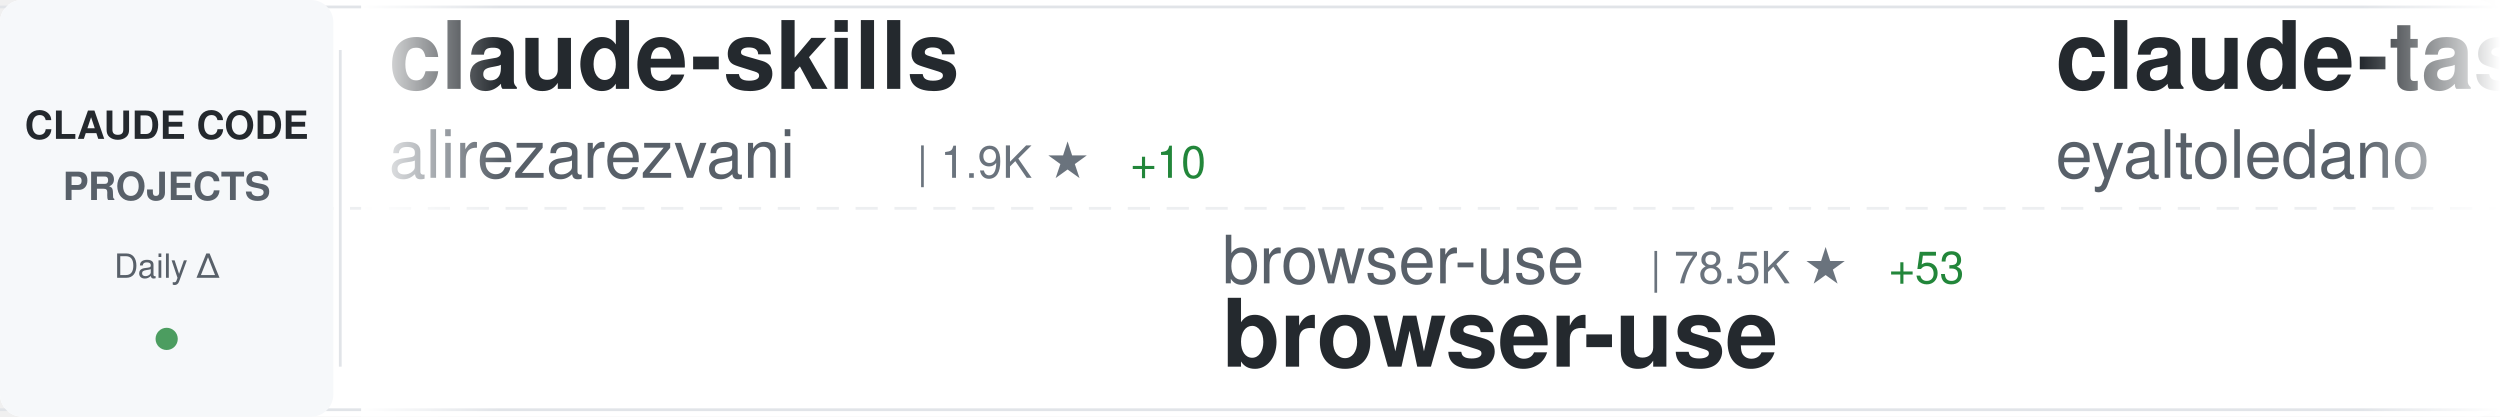
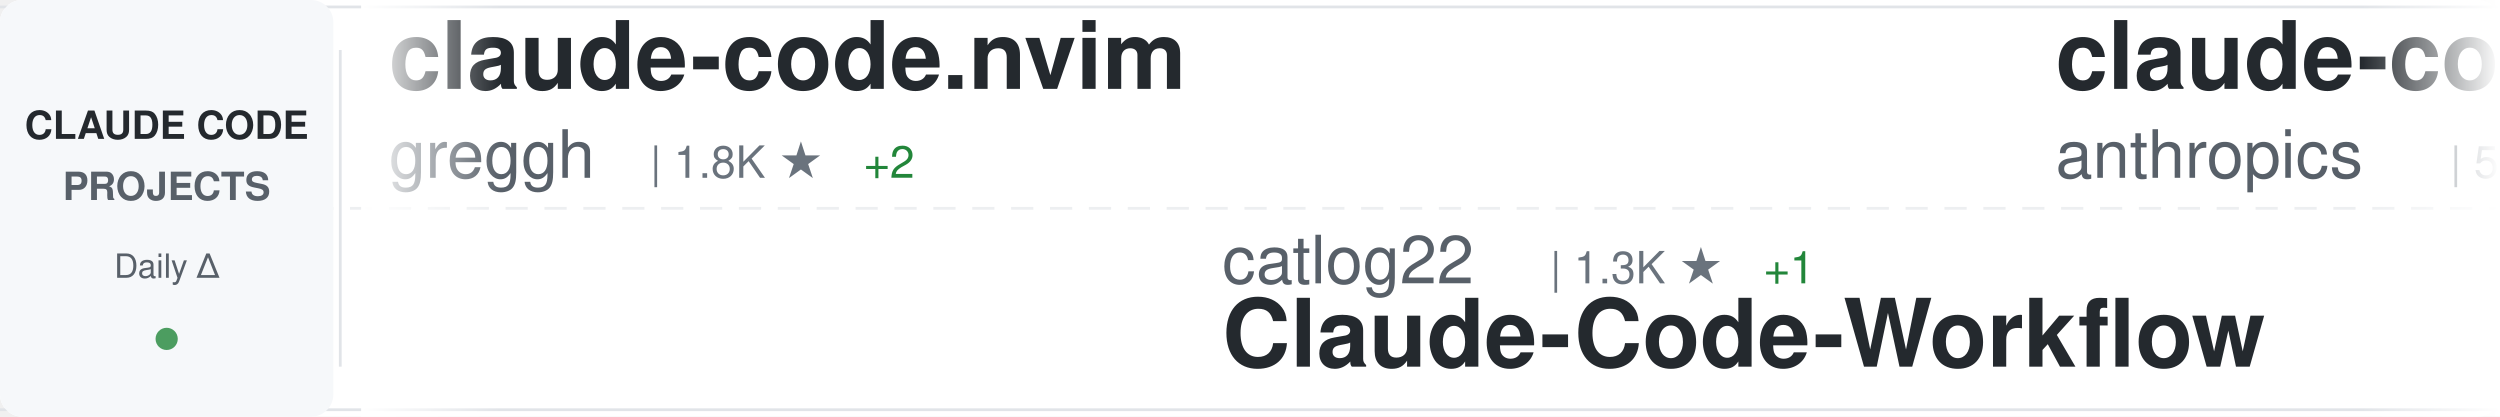
<svg xmlns="http://www.w3.org/2000/svg" width="900" height="150">
  <defs>
    <linearGradient id="awesomeLeftFade" x1="0%" y1="0%" x2="100%" y2="0%">
      <stop offset="0%" style="stop-color:#ffffff;stop-opacity:1" />
      <stop offset="100%" style="stop-color:#ffffff;stop-opacity:0" />
    </linearGradient>
    <linearGradient id="awesomeRightFade" x1="0%" y1="0%" x2="100%" y2="0%">
      <stop offset="0%" style="stop-color:#ffffff;stop-opacity:0" />
      <stop offset="100%" style="stop-color:#ffffff;stop-opacity:1" />
    </linearGradient>
  </defs>
  <rect width="900" height="150" fill="#ffffff" rx="8" />
  <rect x="0" y="2" width="900" height="1" fill="#e1e4e8" />
  <rect x="0" y="147" width="900" height="1" fill="#e1e4e8" />
  <line x1="0" y1="75" x2="900" y2="75" stroke="#e1e4e8" stroke-width="1" stroke-dasharray="8 6" opacity="0.6" />
  <rect x="0" y="0" width="120" height="150" fill="#f6f8fa" rx="8" />
  <text x="60" y="50" font-family="-apple-system, BlinkMacSystemFont, 'Segoe UI', Helvetica, Arial, sans-serif" font-size="14" font-weight="600" fill="#24292e" text-anchor="middle">CLAUDE CODE</text>
  <text x="60" y="72" font-family="-apple-system, BlinkMacSystemFont, 'Segoe UI', Helvetica, Arial, sans-serif" font-size="14" font-weight="600" fill="#586069" text-anchor="middle">PROJECTS</text>
  <text x="60" y="100" font-family="-apple-system, BlinkMacSystemFont, 'Segoe UI', Helvetica, Arial, sans-serif" font-size="12" font-weight="500" fill="#586069" text-anchor="middle">Daily Δ</text>
  <circle cx="60" cy="122" r="4" fill="#22863a" opacity="0.8" />
  <rect x="122" y="18" width="1" height="114" fill="#e1e4e8" />
  <clipPath id="awesomeTickerClip">
    <rect x="130" y="0" width="770" height="150" />
  </clipPath>
  <g clip-path="url(#awesomeTickerClip)">
    <g id="awesomeTickerItems">
      <animateTransform attributeName="transform" attributeType="XML" type="translate" from="0 0" to="-3000 0" dur="54s" repeatCount="indefinite" />
      <g transform="translate(0, 0)">
-         <text x="140" y="32" font-family="-apple-system, BlinkMacSystemFont, 'Segoe UI', Helvetica, Arial, sans-serif" font-size="34" font-weight="600" fill="#24292e">claude-skills</text>
-         <text x="140" y="64" font-family="-apple-system, BlinkMacSystemFont, 'Segoe UI', Helvetica, Arial, sans-serif" font-size="24" font-weight="400" fill="#586069">alirezarezvani</text>
-         <text x="330" y="64" font-family="-apple-system, BlinkMacSystemFont, 'Segoe UI', Helvetica, Arial, sans-serif" font-size="16" font-weight="500" fill="#6a737d">| 1.9K ★</text>
-         <text x="407" y="64" font-family="-apple-system, BlinkMacSystemFont, 'Segoe UI', Helvetica, Arial, sans-serif" font-size="16" font-weight="500" fill="#22863a"> +10</text>
+         <text x="140" y="32" font-family="-apple-system, BlinkMacSystemFont, 'Segoe UI', Helvetica, Arial, sans-serif" font-size="34" font-weight="600" fill="#24292e">claude-code.nvim</text>
+         <text x="140" y="64" font-family="-apple-system, BlinkMacSystemFont, 'Segoe UI', Helvetica, Arial, sans-serif" font-size="24" font-weight="400" fill="#586069">greggh</text>
+         <text x="234" y="64" font-family="-apple-system, BlinkMacSystemFont, 'Segoe UI', Helvetica, Arial, sans-serif" font-size="16" font-weight="500" fill="#6a737d">| 1.8K ★</text>
+         <text x="311" y="64" font-family="-apple-system, BlinkMacSystemFont, 'Segoe UI', Helvetica, Arial, sans-serif" font-size="16" font-weight="500" fill="#22863a"> +2</text>
      </g>
      <g transform="translate(300, 0)">
-         <text x="140" y="102" font-family="-apple-system, BlinkMacSystemFont, 'Segoe UI', Helvetica, Arial, sans-serif" font-size="24" font-weight="400" fill="#586069">browser-use</text>
-         <text x="294" y="102" font-family="-apple-system, BlinkMacSystemFont, 'Segoe UI', Helvetica, Arial, sans-serif" font-size="16" font-weight="500" fill="#6a737d">| 78.5K ★</text>
-         <text x="380" y="102" font-family="-apple-system, BlinkMacSystemFont, 'Segoe UI', Helvetica, Arial, sans-serif" font-size="16" font-weight="500" fill="#22863a"> +53</text>
-         <text x="140" y="132" font-family="-apple-system, BlinkMacSystemFont, 'Segoe UI', Helvetica, Arial, sans-serif" font-size="34" font-weight="600" fill="#24292e">browser-use</text>
+         <text x="140" y="102" font-family="-apple-system, BlinkMacSystemFont, 'Segoe UI', Helvetica, Arial, sans-serif" font-size="24" font-weight="400" fill="#586069">catlog22</text>
+         <text x="258" y="102" font-family="-apple-system, BlinkMacSystemFont, 'Segoe UI', Helvetica, Arial, sans-serif" font-size="16" font-weight="500" fill="#6a737d">| 1.3K ★</text>
+         <text x="335" y="102" font-family="-apple-system, BlinkMacSystemFont, 'Segoe UI', Helvetica, Arial, sans-serif" font-size="16" font-weight="500" fill="#22863a"> +1</text>
+         <text x="140" y="132" font-family="-apple-system, BlinkMacSystemFont, 'Segoe UI', Helvetica, Arial, sans-serif" font-size="34" font-weight="600" fill="#24292e">Claude-Code-Workflow</text>
      </g>
      <g transform="translate(600, 0)">
-         <text x="140" y="32" font-family="-apple-system, BlinkMacSystemFont, 'Segoe UI', Helvetica, Arial, sans-serif" font-size="34" font-weight="600" fill="#24292e">claude-task-master</text>
-         <text x="140" y="64" font-family="-apple-system, BlinkMacSystemFont, 'Segoe UI', Helvetica, Arial, sans-serif" font-size="24" font-weight="400" fill="#586069">eyaltoledano</text>
-         <text x="306" y="64" font-family="-apple-system, BlinkMacSystemFont, 'Segoe UI', Helvetica, Arial, sans-serif" font-size="16" font-weight="500" fill="#6a737d">| 25.5K ★</text>
-         <text x="392" y="64" font-family="-apple-system, BlinkMacSystemFont, 'Segoe UI', Helvetica, Arial, sans-serif" font-size="16" font-weight="500" fill="#22863a"> +14</text>
+         <text x="140" y="32" font-family="-apple-system, BlinkMacSystemFont, 'Segoe UI', Helvetica, Arial, sans-serif" font-size="34" font-weight="600" fill="#24292e">claude-code-action</text>
+         <text x="140" y="64" font-family="-apple-system, BlinkMacSystemFont, 'Segoe UI', Helvetica, Arial, sans-serif" font-size="24" font-weight="400" fill="#586069">anthropics</text>
+         <text x="282" y="64" font-family="-apple-system, BlinkMacSystemFont, 'Segoe UI', Helvetica, Arial, sans-serif" font-size="16" font-weight="500" fill="#6a737d">| 5.7K ★</text>
+         <text x="359" y="64" font-family="-apple-system, BlinkMacSystemFont, 'Segoe UI', Helvetica, Arial, sans-serif" font-size="16" font-weight="500" fill="#22863a"> +12</text>
      </g>
      <g transform="translate(900, 0)">
-         <text x="140" y="102" font-family="-apple-system, BlinkMacSystemFont, 'Segoe UI', Helvetica, Arial, sans-serif" font-size="24" font-weight="400" fill="#586069">greggh</text>
-         <text x="234" y="102" font-family="-apple-system, BlinkMacSystemFont, 'Segoe UI', Helvetica, Arial, sans-serif" font-size="16" font-weight="500" fill="#6a737d">| 1.8K ★</text>
-         <text x="311" y="102" font-family="-apple-system, BlinkMacSystemFont, 'Segoe UI', Helvetica, Arial, sans-serif" font-size="16" font-weight="500" fill="#22863a"> +4</text>
-         <text x="140" y="132" font-family="-apple-system, BlinkMacSystemFont, 'Segoe UI', Helvetica, Arial, sans-serif" font-size="34" font-weight="600" fill="#24292e">claude-code.nvim</text>
+         <text x="140" y="102" font-family="-apple-system, BlinkMacSystemFont, 'Segoe UI', Helvetica, Arial, sans-serif" font-size="24" font-weight="400" fill="#586069">darcyegb</text>
+         <text x="258" y="102" font-family="-apple-system, BlinkMacSystemFont, 'Segoe UI', Helvetica, Arial, sans-serif" font-size="16" font-weight="500" fill="#6a737d">| 556 ★</text>
+         <text x="326" y="102" font-family="-apple-system, BlinkMacSystemFont, 'Segoe UI', Helvetica, Arial, sans-serif" font-size="16" font-weight="500" fill="#22863a"> +2</text>
+         <text x="140" y="132" font-family="-apple-system, BlinkMacSystemFont, 'Segoe UI', Helvetica, Arial, sans-serif" font-size="34" font-weight="600" fill="#24292e">ClaudeCodeAgents</text>
      </g>
      <g transform="translate(1200, 0)">
-         <text x="140" y="32" font-family="-apple-system, BlinkMacSystemFont, 'Segoe UI', Helvetica, Arial, sans-serif" font-size="34" font-weight="600" fill="#24292e">spec-kit</text>
-         <text x="140" y="64" font-family="-apple-system, BlinkMacSystemFont, 'Segoe UI', Helvetica, Arial, sans-serif" font-size="24" font-weight="400" fill="#586069">github</text>
-         <text x="234" y="64" font-family="-apple-system, BlinkMacSystemFont, 'Segoe UI', Helvetica, Arial, sans-serif" font-size="16" font-weight="500" fill="#6a737d">| 70.4K ★</text>
-         <text x="320" y="64" font-family="-apple-system, BlinkMacSystemFont, 'Segoe UI', Helvetica, Arial, sans-serif" font-size="16" font-weight="500" fill="#22863a"> +199</text>
+         <text x="140" y="32" font-family="-apple-system, BlinkMacSystemFont, 'Segoe UI', Helvetica, Arial, sans-serif" font-size="34" font-weight="600" fill="#24292e">claude-code-reverse</text>
+         <text x="140" y="64" font-family="-apple-system, BlinkMacSystemFont, 'Segoe UI', Helvetica, Arial, sans-serif" font-size="24" font-weight="400" fill="#586069">Yuyz0112</text>
+         <text x="258" y="64" font-family="-apple-system, BlinkMacSystemFont, 'Segoe UI', Helvetica, Arial, sans-serif" font-size="16" font-weight="500" fill="#6a737d">| 2.1K ★</text>
+         <text x="335" y="64" font-family="-apple-system, BlinkMacSystemFont, 'Segoe UI', Helvetica, Arial, sans-serif" font-size="16" font-weight="500" fill="#22863a"> +2</text>
      </g>
      <g transform="translate(1500, 0)">
-         <text x="140" y="102" font-family="-apple-system, BlinkMacSystemFont, 'Segoe UI', Helvetica, Arial, sans-serif" font-size="24" font-weight="400" fill="#586069">ykdojo</text>
-         <text x="234" y="102" font-family="-apple-system, BlinkMacSystemFont, 'Segoe UI', Helvetica, Arial, sans-serif" font-size="16" font-weight="500" fill="#6a737d">| 3.0K ★</text>
-         <text x="311" y="102" font-family="-apple-system, BlinkMacSystemFont, 'Segoe UI', Helvetica, Arial, sans-serif" font-size="16" font-weight="500" fill="#22863a"> +25</text>
-         <text x="140" y="132" font-family="-apple-system, BlinkMacSystemFont, 'Segoe UI', Helvetica, Arial, sans-serif" font-size="34" font-weight="600" fill="#24292e">claude-code-tips</text>
+         <text x="140" y="102" font-family="-apple-system, BlinkMacSystemFont, 'Segoe UI', Helvetica, Arial, sans-serif" font-size="24" font-weight="400" fill="#586069">github</text>
+         <text x="234" y="102" font-family="-apple-system, BlinkMacSystemFont, 'Segoe UI', Helvetica, Arial, sans-serif" font-size="16" font-weight="500" fill="#6a737d">| 70.4K ★</text>
+         <text x="320" y="102" font-family="-apple-system, BlinkMacSystemFont, 'Segoe UI', Helvetica, Arial, sans-serif" font-size="16" font-weight="500" fill="#22863a"> +213</text>
+         <text x="140" y="132" font-family="-apple-system, BlinkMacSystemFont, 'Segoe UI', Helvetica, Arial, sans-serif" font-size="34" font-weight="600" fill="#24292e">spec-kit</text>
      </g>
      <g transform="translate(1800, 0)">
-         <text x="140" y="32" font-family="-apple-system, BlinkMacSystemFont, 'Segoe UI', Helvetica, Arial, sans-serif" font-size="34" font-weight="600" fill="#24292e">claude-code-guide</text>
-         <text x="140" y="64" font-family="-apple-system, BlinkMacSystemFont, 'Segoe UI', Helvetica, Arial, sans-serif" font-size="24" font-weight="400" fill="#586069">Cranot</text>
-         <text x="234" y="64" font-family="-apple-system, BlinkMacSystemFont, 'Segoe UI', Helvetica, Arial, sans-serif" font-size="16" font-weight="500" fill="#6a737d">| 2.4K ★</text>
-         <text x="311" y="64" font-family="-apple-system, BlinkMacSystemFont, 'Segoe UI', Helvetica, Arial, sans-serif" font-size="16" font-weight="500" fill="#22863a"> +1</text>
+         <text x="140" y="32" font-family="-apple-system, BlinkMacSystemFont, 'Segoe UI', Helvetica, Arial, sans-serif" font-size="34" font-weight="600" fill="#24292e">claude-code-docs</text>
+         <text x="140" y="64" font-family="-apple-system, BlinkMacSystemFont, 'Segoe UI', Helvetica, Arial, sans-serif" font-size="24" font-weight="400" fill="#586069">ericbuess</text>
+         <text x="270" y="64" font-family="-apple-system, BlinkMacSystemFont, 'Segoe UI', Helvetica, Arial, sans-serif" font-size="16" font-weight="500" fill="#6a737d">| 686 ★</text>
+         <text x="338" y="64" font-family="-apple-system, BlinkMacSystemFont, 'Segoe UI', Helvetica, Arial, sans-serif" font-size="16" font-weight="500" fill="#22863a"> +2</text>
      </g>
      <g transform="translate(2100, 0)">
-         <text x="140" y="102" font-family="-apple-system, BlinkMacSystemFont, 'Segoe UI', Helvetica, Arial, sans-serif" font-size="24" font-weight="400" fill="#586069">PleasePrompto</text>
-         <text x="318" y="102" font-family="-apple-system, BlinkMacSystemFont, 'Segoe UI', Helvetica, Arial, sans-serif" font-size="16" font-weight="500" fill="#6a737d">| 3.6K ★</text>
-         <text x="395" y="102" font-family="-apple-system, BlinkMacSystemFont, 'Segoe UI', Helvetica, Arial, sans-serif" font-size="16" font-weight="500" fill="#22863a"> +28</text>
-         <text x="140" y="132" font-family="-apple-system, BlinkMacSystemFont, 'Segoe UI', Helvetica, Arial, sans-serif" font-size="34" font-weight="600" fill="#24292e">notebooklm-skill</text>
+         <text x="140" y="102" font-family="-apple-system, BlinkMacSystemFont, 'Segoe UI', Helvetica, Arial, sans-serif" font-size="24" font-weight="400" fill="#586069">sugyan</text>
+         <text x="234" y="102" font-family="-apple-system, BlinkMacSystemFont, 'Segoe UI', Helvetica, Arial, sans-serif" font-size="16" font-weight="500" fill="#6a737d">| 920 ★</text>
+         <text x="302" y="102" font-family="-apple-system, BlinkMacSystemFont, 'Segoe UI', Helvetica, Arial, sans-serif" font-size="16" font-weight="500" fill="#22863a"> +3</text>
+         <text x="140" y="132" font-family="-apple-system, BlinkMacSystemFont, 'Segoe UI', Helvetica, Arial, sans-serif" font-size="34" font-weight="600" fill="#24292e">claude-code-webui</text>
      </g>
      <g transform="translate(2400, 0)">
-         <text x="140" y="32" font-family="-apple-system, BlinkMacSystemFont, 'Segoe UI', Helvetica, Arial, sans-serif" font-size="34" font-weight="600" fill="#24292e">Claudable</text>
-         <text x="140" y="64" font-family="-apple-system, BlinkMacSystemFont, 'Segoe UI', Helvetica, Arial, sans-serif" font-size="24" font-weight="400" fill="#586069">opactorai</text>
-         <text x="270" y="64" font-family="-apple-system, BlinkMacSystemFont, 'Segoe UI', Helvetica, Arial, sans-serif" font-size="16" font-weight="500" fill="#6a737d">| 3.7K ★</text>
+         <text x="140" y="32" font-family="-apple-system, BlinkMacSystemFont, 'Segoe UI', Helvetica, Arial, sans-serif" font-size="34" font-weight="600" fill="#24292e">claude-code-sub-agents</text>
+         <text x="140" y="64" font-family="-apple-system, BlinkMacSystemFont, 'Segoe UI', Helvetica, Arial, sans-serif" font-size="24" font-weight="400" fill="#586069">lst97</text>
+         <text x="222" y="64" font-family="-apple-system, BlinkMacSystemFont, 'Segoe UI', Helvetica, Arial, sans-serif" font-size="16" font-weight="500" fill="#6a737d">| 1.4K ★</text>
+         <text x="299" y="64" font-family="-apple-system, BlinkMacSystemFont, 'Segoe UI', Helvetica, Arial, sans-serif" font-size="16" font-weight="500" fill="#22863a"> +4</text>
      </g>
      <g transform="translate(2700, 0)">
-         <text x="140" y="102" font-family="-apple-system, BlinkMacSystemFont, 'Segoe UI', Helvetica, Arial, sans-serif" font-size="24" font-weight="400" fill="#586069">anthropics</text>
-         <text x="282" y="102" font-family="-apple-system, BlinkMacSystemFont, 'Segoe UI', Helvetica, Arial, sans-serif" font-size="16" font-weight="500" fill="#6a737d">| 4.9K ★</text>
-         <text x="359" y="102" font-family="-apple-system, BlinkMacSystemFont, 'Segoe UI', Helvetica, Arial, sans-serif" font-size="16" font-weight="500" fill="#22863a"> +25</text>
-         <text x="140" y="132" font-family="-apple-system, BlinkMacSystemFont, 'Segoe UI', Helvetica, Arial, sans-serif" font-size="34" font-weight="600" fill="#24292e">claude-agent-sdk-python</text>
+         <text x="140" y="102" font-family="-apple-system, BlinkMacSystemFont, 'Segoe UI', Helvetica, Arial, sans-serif" font-size="24" font-weight="400" fill="#586069">Yeachan-Heo</text>
+         <text x="294" y="102" font-family="-apple-system, BlinkMacSystemFont, 'Segoe UI', Helvetica, Arial, sans-serif" font-size="16" font-weight="500" fill="#6a737d">| 6.6K ★</text>
+         <text x="371" y="102" font-family="-apple-system, BlinkMacSystemFont, 'Segoe UI', Helvetica, Arial, sans-serif" font-size="16" font-weight="500" fill="#22863a"> +101</text>
+         <text x="140" y="132" font-family="-apple-system, BlinkMacSystemFont, 'Segoe UI', Helvetica, Arial, sans-serif" font-size="34" font-weight="600" fill="#24292e">oh-my-claudecode</text>
      </g>
      <g transform="translate(3000, 0)">
-         <text x="140" y="32" font-family="-apple-system, BlinkMacSystemFont, 'Segoe UI', Helvetica, Arial, sans-serif" font-size="34" font-weight="600" fill="#24292e">claude-skills</text>
-         <text x="140" y="64" font-family="-apple-system, BlinkMacSystemFont, 'Segoe UI', Helvetica, Arial, sans-serif" font-size="24" font-weight="400" fill="#586069">alirezarezvani</text>
-         <text x="330" y="64" font-family="-apple-system, BlinkMacSystemFont, 'Segoe UI', Helvetica, Arial, sans-serif" font-size="16" font-weight="500" fill="#6a737d">| 1.9K ★</text>
-         <text x="407" y="64" font-family="-apple-system, BlinkMacSystemFont, 'Segoe UI', Helvetica, Arial, sans-serif" font-size="16" font-weight="500" fill="#22863a"> +10</text>
+         <text x="140" y="32" font-family="-apple-system, BlinkMacSystemFont, 'Segoe UI', Helvetica, Arial, sans-serif" font-size="34" font-weight="600" fill="#24292e">claude-code.nvim</text>
+         <text x="140" y="64" font-family="-apple-system, BlinkMacSystemFont, 'Segoe UI', Helvetica, Arial, sans-serif" font-size="24" font-weight="400" fill="#586069">greggh</text>
+         <text x="234" y="64" font-family="-apple-system, BlinkMacSystemFont, 'Segoe UI', Helvetica, Arial, sans-serif" font-size="16" font-weight="500" fill="#6a737d">| 1.8K ★</text>
+         <text x="311" y="64" font-family="-apple-system, BlinkMacSystemFont, 'Segoe UI', Helvetica, Arial, sans-serif" font-size="16" font-weight="500" fill="#22863a"> +2</text>
      </g>
      <g transform="translate(3300, 0)">
-         <text x="140" y="102" font-family="-apple-system, BlinkMacSystemFont, 'Segoe UI', Helvetica, Arial, sans-serif" font-size="24" font-weight="400" fill="#586069">browser-use</text>
-         <text x="294" y="102" font-family="-apple-system, BlinkMacSystemFont, 'Segoe UI', Helvetica, Arial, sans-serif" font-size="16" font-weight="500" fill="#6a737d">| 78.5K ★</text>
-         <text x="380" y="102" font-family="-apple-system, BlinkMacSystemFont, 'Segoe UI', Helvetica, Arial, sans-serif" font-size="16" font-weight="500" fill="#22863a"> +53</text>
-         <text x="140" y="132" font-family="-apple-system, BlinkMacSystemFont, 'Segoe UI', Helvetica, Arial, sans-serif" font-size="34" font-weight="600" fill="#24292e">browser-use</text>
+         <text x="140" y="102" font-family="-apple-system, BlinkMacSystemFont, 'Segoe UI', Helvetica, Arial, sans-serif" font-size="24" font-weight="400" fill="#586069">catlog22</text>
+         <text x="258" y="102" font-family="-apple-system, BlinkMacSystemFont, 'Segoe UI', Helvetica, Arial, sans-serif" font-size="16" font-weight="500" fill="#6a737d">| 1.3K ★</text>
+         <text x="335" y="102" font-family="-apple-system, BlinkMacSystemFont, 'Segoe UI', Helvetica, Arial, sans-serif" font-size="16" font-weight="500" fill="#22863a"> +1</text>
+         <text x="140" y="132" font-family="-apple-system, BlinkMacSystemFont, 'Segoe UI', Helvetica, Arial, sans-serif" font-size="34" font-weight="600" fill="#24292e">Claude-Code-Workflow</text>
      </g>
      <g transform="translate(3600, 0)">
-         <text x="140" y="32" font-family="-apple-system, BlinkMacSystemFont, 'Segoe UI', Helvetica, Arial, sans-serif" font-size="34" font-weight="600" fill="#24292e">claude-task-master</text>
-         <text x="140" y="64" font-family="-apple-system, BlinkMacSystemFont, 'Segoe UI', Helvetica, Arial, sans-serif" font-size="24" font-weight="400" fill="#586069">eyaltoledano</text>
-         <text x="306" y="64" font-family="-apple-system, BlinkMacSystemFont, 'Segoe UI', Helvetica, Arial, sans-serif" font-size="16" font-weight="500" fill="#6a737d">| 25.5K ★</text>
-         <text x="392" y="64" font-family="-apple-system, BlinkMacSystemFont, 'Segoe UI', Helvetica, Arial, sans-serif" font-size="16" font-weight="500" fill="#22863a"> +14</text>
+         <text x="140" y="32" font-family="-apple-system, BlinkMacSystemFont, 'Segoe UI', Helvetica, Arial, sans-serif" font-size="34" font-weight="600" fill="#24292e">claude-code-action</text>
+         <text x="140" y="64" font-family="-apple-system, BlinkMacSystemFont, 'Segoe UI', Helvetica, Arial, sans-serif" font-size="24" font-weight="400" fill="#586069">anthropics</text>
+         <text x="282" y="64" font-family="-apple-system, BlinkMacSystemFont, 'Segoe UI', Helvetica, Arial, sans-serif" font-size="16" font-weight="500" fill="#6a737d">| 5.7K ★</text>
+         <text x="359" y="64" font-family="-apple-system, BlinkMacSystemFont, 'Segoe UI', Helvetica, Arial, sans-serif" font-size="16" font-weight="500" fill="#22863a"> +12</text>
      </g>
      <g transform="translate(3900, 0)">
-         <text x="140" y="102" font-family="-apple-system, BlinkMacSystemFont, 'Segoe UI', Helvetica, Arial, sans-serif" font-size="24" font-weight="400" fill="#586069">greggh</text>
-         <text x="234" y="102" font-family="-apple-system, BlinkMacSystemFont, 'Segoe UI', Helvetica, Arial, sans-serif" font-size="16" font-weight="500" fill="#6a737d">| 1.8K ★</text>
-         <text x="311" y="102" font-family="-apple-system, BlinkMacSystemFont, 'Segoe UI', Helvetica, Arial, sans-serif" font-size="16" font-weight="500" fill="#22863a"> +4</text>
-         <text x="140" y="132" font-family="-apple-system, BlinkMacSystemFont, 'Segoe UI', Helvetica, Arial, sans-serif" font-size="34" font-weight="600" fill="#24292e">claude-code.nvim</text>
+         <text x="140" y="102" font-family="-apple-system, BlinkMacSystemFont, 'Segoe UI', Helvetica, Arial, sans-serif" font-size="24" font-weight="400" fill="#586069">darcyegb</text>
+         <text x="258" y="102" font-family="-apple-system, BlinkMacSystemFont, 'Segoe UI', Helvetica, Arial, sans-serif" font-size="16" font-weight="500" fill="#6a737d">| 556 ★</text>
+         <text x="326" y="102" font-family="-apple-system, BlinkMacSystemFont, 'Segoe UI', Helvetica, Arial, sans-serif" font-size="16" font-weight="500" fill="#22863a"> +2</text>
+         <text x="140" y="132" font-family="-apple-system, BlinkMacSystemFont, 'Segoe UI', Helvetica, Arial, sans-serif" font-size="34" font-weight="600" fill="#24292e">ClaudeCodeAgents</text>
      </g>
    </g>
  </g>
  <rect x="130" y="0" width="50" height="150" fill="url(#awesomeLeftFade)" />
  <rect x="850" y="0" width="50" height="150" fill="url(#awesomeRightFade)" />
</svg>
